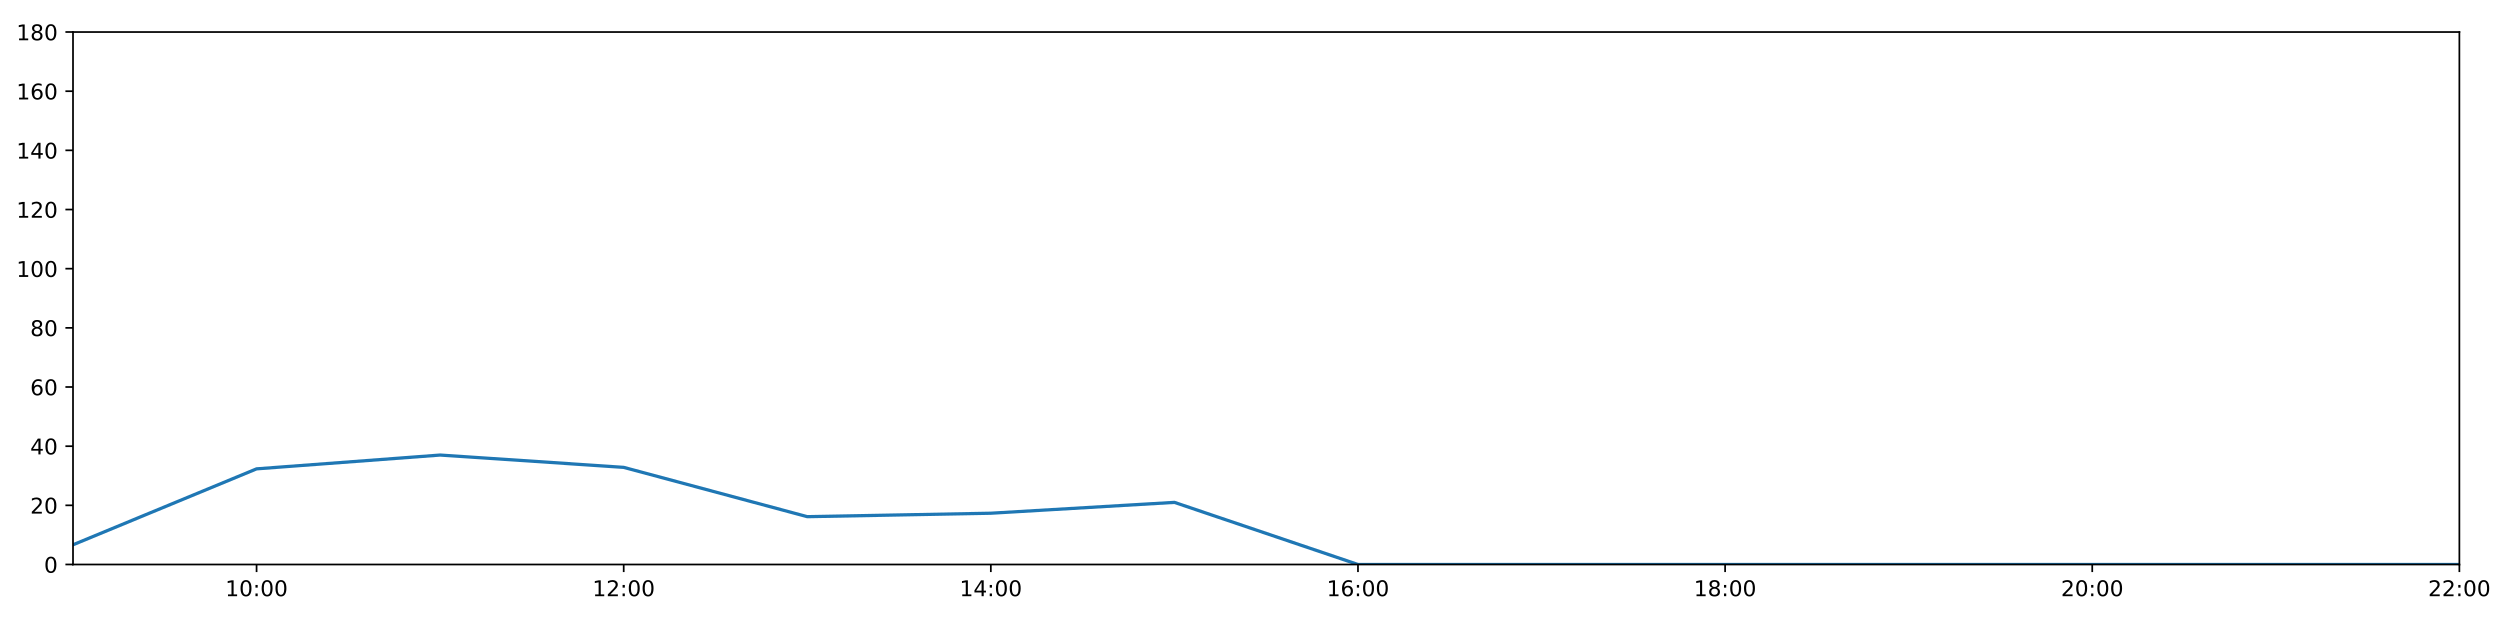
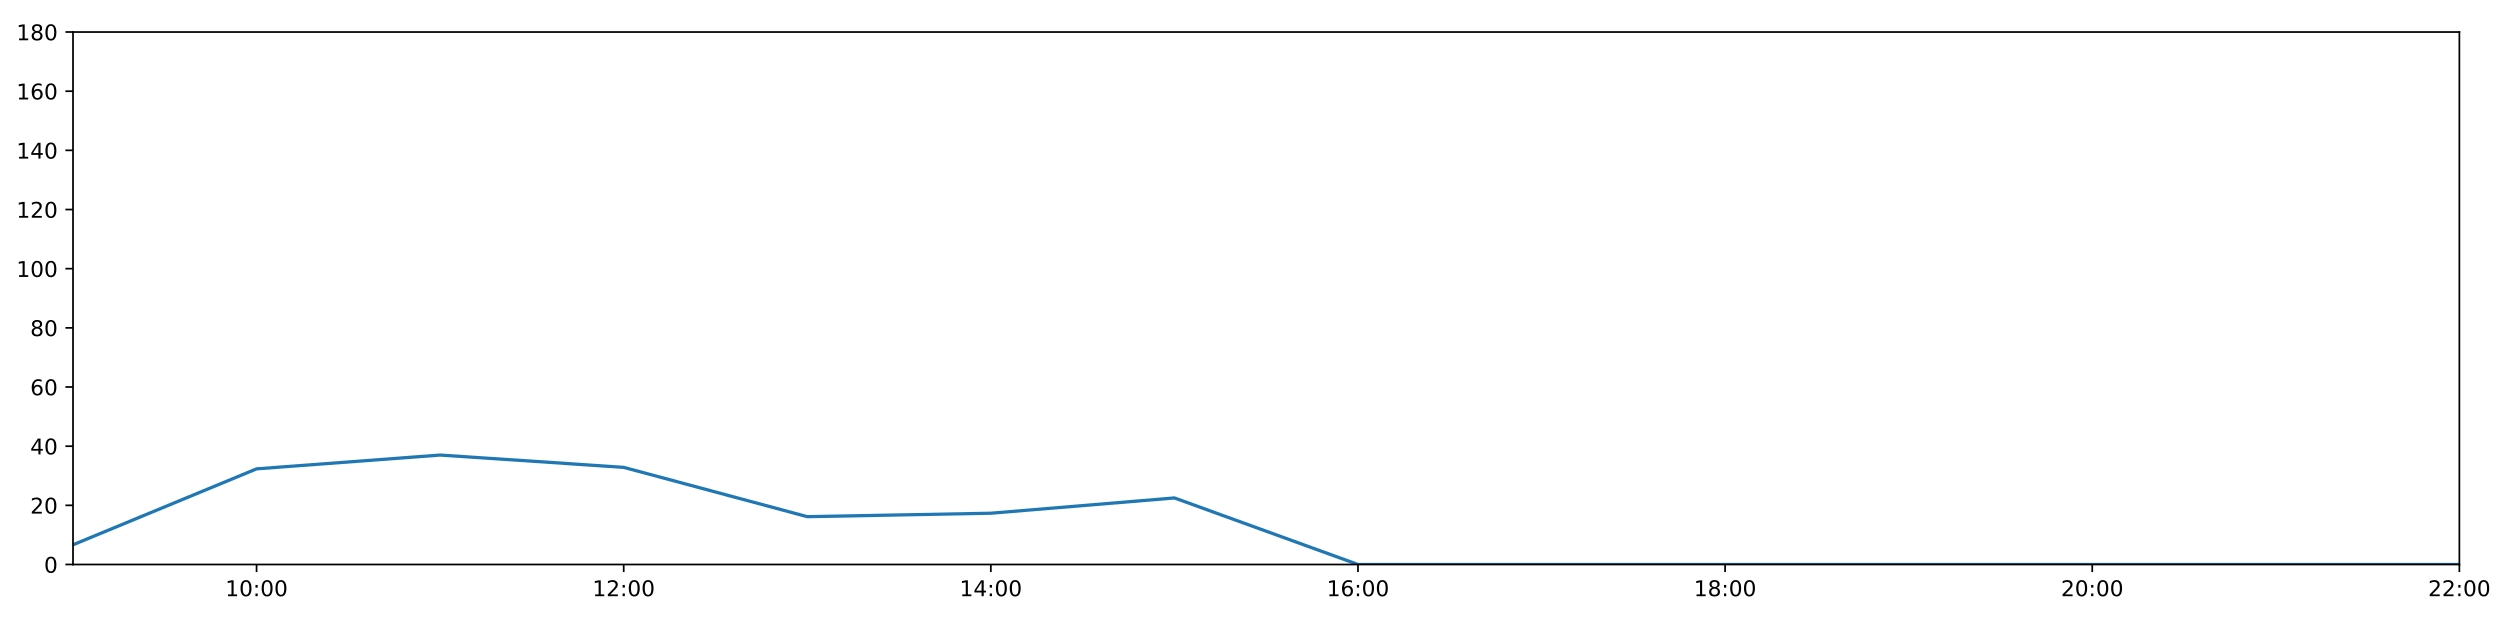
<svg xmlns="http://www.w3.org/2000/svg" xmlns:xlink="http://www.w3.org/1999/xlink" height="288pt" version="1.1" viewBox="0 0 1152 288" width="1152pt">
  <defs>
    <style type="text/css">
*{stroke-linecap:butt;stroke-linejoin:round;}
  </style>
  </defs>
  <g id="figure_1">
    <g id="patch_1">
      <path d="M 0 288  L 1152 288  L 1152 0  L 0 0  z " style="fill:#ffffff;" />
    </g>
    <g id="axes_1">
      <g id="patch_2">
        <path d="M 33.64 260.12  L 1133.28 260.12  L 1133.28 14.76  L 33.64 14.76  z " style="fill:#ffffff;" />
      </g>
      <g id="matplotlib.axis_1">
        <g id="xtick_1">
          <g id="line2d_1">
            <defs>
-               <path d="M 0 0  L 0 3.5  " id="m61e6dee445" style="stroke:#000000;stroke-width:0.8;" />
-             </defs>
-             <g>
-               <use style="stroke:#000000;stroke-width:0.8;" x="118.228" xlink:href="#m61e6dee445" y="260.12" />
+               <path d="M 0 0  L 0 3.5  " id="m23c888ab4f" style="stroke:#000000;stroke-width:0.8;" />
+             </defs>
+             <g>
+               <use style="stroke:#000000;stroke-width:0.8;" x="118.228" xlink:href="#m23c888ab4f" y="260.12" />
            </g>
          </g>
          <g id="text_1">
            <defs>
              <path d="M 12.406 8.297  L 28.516 8.297  L 28.516 63.922  L 10.984 60.406  L 10.984 69.391  L 28.422 72.906  L 38.281 72.906  L 38.281 8.297  L 54.391 8.297  L 54.391 0  L 12.406 0  z " id="DejaVuSans-49" />
              <path d="M 31.781 66.406  Q 24.172 66.406 20.328 58.906  Q 16.5 51.422 16.5 36.375  Q 16.5 21.391 20.328 13.891  Q 24.172 6.391 31.781 6.391  Q 39.453 6.391 43.281 13.891  Q 47.125 21.391 47.125 36.375  Q 47.125 51.422 43.281 58.906  Q 39.453 66.406 31.781 66.406  z M 31.781 74.219  Q 44.047 74.219 50.516 64.516  Q 56.984 54.828 56.984 36.375  Q 56.984 17.969 50.516 8.266  Q 44.047 -1.422 31.781 -1.422  Q 19.531 -1.422 13.062 8.266  Q 6.594 17.969 6.594 36.375  Q 6.594 54.828 13.062 64.516  Q 19.531 74.219 31.781 74.219  z " id="DejaVuSans-48" />
              <path d="M 11.719 12.406  L 22.016 12.406  L 22.016 0  L 11.719 0  z M 11.719 51.703  L 22.016 51.703  L 22.016 39.312  L 11.719 39.312  z " id="DejaVuSans-58" />
            </defs>
            <g transform="translate(103.8183 274.7184)scale(0.1 -0.1)">
              <use xlink:href="#DejaVuSans-49" />
              <use x="63.623" xlink:href="#DejaVuSans-48" />
              <use x="127.246" xlink:href="#DejaVuSans-58" />
              <use x="160.938" xlink:href="#DejaVuSans-48" />
              <use x="224.561" xlink:href="#DejaVuSans-48" />
            </g>
          </g>
        </g>
        <g id="xtick_2">
          <g id="line2d_2">
            <g>
-               <use style="stroke:#000000;stroke-width:0.8;" x="287.403" xlink:href="#m61e6dee445" y="260.12" />
+               <use style="stroke:#000000;stroke-width:0.8;" x="287.403" xlink:href="#m23c888ab4f" y="260.12" />
            </g>
          </g>
          <g id="text_2">
            <defs>
              <path d="M 19.188 8.297  L 53.609 8.297  L 53.609 0  L 7.328 0  L 7.328 8.297  Q 12.938 14.109 22.625 23.891  Q 32.328 33.688 34.812 36.531  Q 39.547 41.844 41.422 45.531  Q 43.312 49.219 43.312 52.781  Q 43.312 58.594 39.234 62.25  Q 35.156 65.922 28.609 65.922  Q 23.969 65.922 18.812 64.312  Q 13.672 62.703 7.812 59.422  L 7.812 69.391  Q 13.766 71.781 18.938 73  Q 24.125 74.219 28.422 74.219  Q 39.75 74.219 46.484 68.547  Q 53.219 62.891 53.219 53.422  Q 53.219 48.922 51.531 44.891  Q 49.859 40.875 45.406 35.406  Q 44.188 33.984 37.641 27.219  Q 31.109 20.453 19.188 8.297  z " id="DejaVuSans-50" />
            </defs>
            <g transform="translate(272.9937 274.7184)scale(0.1 -0.1)">
              <use xlink:href="#DejaVuSans-49" />
              <use x="63.623" xlink:href="#DejaVuSans-50" />
              <use x="127.246" xlink:href="#DejaVuSans-58" />
              <use x="160.938" xlink:href="#DejaVuSans-48" />
              <use x="224.561" xlink:href="#DejaVuSans-48" />
            </g>
          </g>
        </g>
        <g id="xtick_3">
          <g id="line2d_3">
            <g>
-               <use style="stroke:#000000;stroke-width:0.8;" x="456.578" xlink:href="#m61e6dee445" y="260.12" />
+               <use style="stroke:#000000;stroke-width:0.8;" x="456.578" xlink:href="#m23c888ab4f" y="260.12" />
            </g>
          </g>
          <g id="text_3">
            <defs>
              <path d="M 37.797 64.312  L 12.891 25.391  L 37.797 25.391  z M 35.203 72.906  L 47.609 72.906  L 47.609 25.391  L 58.016 25.391  L 58.016 17.188  L 47.609 17.188  L 47.609 0  L 37.797 0  L 37.797 17.188  L 4.891 17.188  L 4.891 26.703  z " id="DejaVuSans-52" />
            </defs>
            <g transform="translate(442.1691 274.7184)scale(0.1 -0.1)">
              <use xlink:href="#DejaVuSans-49" />
              <use x="63.623" xlink:href="#DejaVuSans-52" />
              <use x="127.246" xlink:href="#DejaVuSans-58" />
              <use x="160.938" xlink:href="#DejaVuSans-48" />
              <use x="224.561" xlink:href="#DejaVuSans-48" />
            </g>
          </g>
        </g>
        <g id="xtick_4">
          <g id="line2d_4">
            <g>
-               <use style="stroke:#000000;stroke-width:0.8;" x="625.754" xlink:href="#m61e6dee445" y="260.12" />
+               <use style="stroke:#000000;stroke-width:0.8;" x="625.754" xlink:href="#m23c888ab4f" y="260.12" />
            </g>
          </g>
          <g id="text_4">
            <defs>
              <path d="M 33.016 40.375  Q 26.375 40.375 22.484 35.828  Q 18.609 31.297 18.609 23.391  Q 18.609 15.531 22.484 10.953  Q 26.375 6.391 33.016 6.391  Q 39.656 6.391 43.531 10.953  Q 47.406 15.531 47.406 23.391  Q 47.406 31.297 43.531 35.828  Q 39.656 40.375 33.016 40.375  z M 52.594 71.297  L 52.594 62.312  Q 48.875 64.062 45.094 64.984  Q 41.312 65.922 37.594 65.922  Q 27.828 65.922 22.672 59.328  Q 17.531 52.734 16.797 39.406  Q 19.672 43.656 24.016 45.922  Q 28.375 48.188 33.594 48.188  Q 44.578 48.188 50.953 41.516  Q 57.328 34.859 57.328 23.391  Q 57.328 12.156 50.688 5.359  Q 44.047 -1.422 33.016 -1.422  Q 20.359 -1.422 13.672 8.266  Q 6.984 17.969 6.984 36.375  Q 6.984 53.656 15.188 63.938  Q 23.391 74.219 37.203 74.219  Q 40.922 74.219 44.703 73.484  Q 48.484 72.75 52.594 71.297  z " id="DejaVuSans-54" />
            </defs>
            <g transform="translate(611.3445 274.7184)scale(0.1 -0.1)">
              <use xlink:href="#DejaVuSans-49" />
              <use x="63.623" xlink:href="#DejaVuSans-54" />
              <use x="127.246" xlink:href="#DejaVuSans-58" />
              <use x="160.938" xlink:href="#DejaVuSans-48" />
              <use x="224.561" xlink:href="#DejaVuSans-48" />
            </g>
          </g>
        </g>
        <g id="xtick_5">
          <g id="line2d_5">
            <g>
-               <use style="stroke:#000000;stroke-width:0.8;" x="794.929" xlink:href="#m61e6dee445" y="260.12" />
+               <use style="stroke:#000000;stroke-width:0.8;" x="794.929" xlink:href="#m23c888ab4f" y="260.12" />
            </g>
          </g>
          <g id="text_5">
            <defs>
              <path d="M 31.781 34.625  Q 24.75 34.625 20.719 30.859  Q 16.703 27.094 16.703 20.516  Q 16.703 13.922 20.719 10.156  Q 24.75 6.391 31.781 6.391  Q 38.812 6.391 42.859 10.172  Q 46.922 13.969 46.922 20.516  Q 46.922 27.094 42.891 30.859  Q 38.875 34.625 31.781 34.625  z M 21.922 38.812  Q 15.578 40.375 12.031 44.719  Q 8.5 49.078 8.5 55.328  Q 8.5 64.062 14.719 69.141  Q 20.953 74.219 31.781 74.219  Q 42.672 74.219 48.875 69.141  Q 55.078 64.062 55.078 55.328  Q 55.078 49.078 51.531 44.719  Q 48 40.375 41.703 38.812  Q 48.828 37.156 52.797 32.312  Q 56.781 27.484 56.781 20.516  Q 56.781 9.906 50.312 4.234  Q 43.844 -1.422 31.781 -1.422  Q 19.734 -1.422 13.25 4.234  Q 6.781 9.906 6.781 20.516  Q 6.781 27.484 10.781 32.312  Q 14.797 37.156 21.922 38.812  z M 18.312 54.391  Q 18.312 48.734 21.844 45.562  Q 25.391 42.391 31.781 42.391  Q 38.141 42.391 41.719 45.562  Q 45.312 48.734 45.312 54.391  Q 45.312 60.062 41.719 63.234  Q 38.141 66.406 31.781 66.406  Q 25.391 66.406 21.844 63.234  Q 18.312 60.062 18.312 54.391  z " id="DejaVuSans-56" />
            </defs>
            <g transform="translate(780.5199 274.7184)scale(0.1 -0.1)">
              <use xlink:href="#DejaVuSans-49" />
              <use x="63.623" xlink:href="#DejaVuSans-56" />
              <use x="127.246" xlink:href="#DejaVuSans-58" />
              <use x="160.938" xlink:href="#DejaVuSans-48" />
              <use x="224.561" xlink:href="#DejaVuSans-48" />
            </g>
          </g>
        </g>
        <g id="xtick_6">
          <g id="line2d_6">
            <g>
-               <use style="stroke:#000000;stroke-width:0.8;" x="964.105" xlink:href="#m61e6dee445" y="260.12" />
+               <use style="stroke:#000000;stroke-width:0.8;" x="964.105" xlink:href="#m23c888ab4f" y="260.12" />
            </g>
          </g>
          <g id="text_6">
            <g transform="translate(949.6952 274.7184)scale(0.1 -0.1)">
              <use xlink:href="#DejaVuSans-50" />
              <use x="63.623" xlink:href="#DejaVuSans-48" />
              <use x="127.246" xlink:href="#DejaVuSans-58" />
              <use x="160.938" xlink:href="#DejaVuSans-48" />
              <use x="224.561" xlink:href="#DejaVuSans-48" />
            </g>
          </g>
        </g>
        <g id="xtick_7">
          <g id="line2d_7">
            <g>
-               <use style="stroke:#000000;stroke-width:0.8;" x="1133.28" xlink:href="#m61e6dee445" y="260.12" />
+               <use style="stroke:#000000;stroke-width:0.8;" x="1133.28" xlink:href="#m23c888ab4f" y="260.12" />
            </g>
          </g>
          <g id="text_7">
            <g transform="translate(1118.871 274.7184)scale(0.1 -0.1)">
              <use xlink:href="#DejaVuSans-50" />
              <use x="63.623" xlink:href="#DejaVuSans-50" />
              <use x="127.246" xlink:href="#DejaVuSans-58" />
              <use x="160.938" xlink:href="#DejaVuSans-48" />
              <use x="224.561" xlink:href="#DejaVuSans-48" />
            </g>
          </g>
        </g>
      </g>
      <g id="matplotlib.axis_2">
        <g id="ytick_1">
          <g id="line2d_8">
            <defs>
-               <path d="M 0 0  L -3.5 0  " id="maa74a9ab4e" style="stroke:#000000;stroke-width:0.8;" />
-             </defs>
-             <g>
-               <use style="stroke:#000000;stroke-width:0.8;" x="33.64" xlink:href="#maa74a9ab4e" y="260.12" />
+               <path d="M 0 0  L -3.5 0  " id="mee5b48e0e2" style="stroke:#000000;stroke-width:0.8;" />
+             </defs>
+             <g>
+               <use style="stroke:#000000;stroke-width:0.8;" x="33.64" xlink:href="#mee5b48e0e2" y="260.12" />
            </g>
          </g>
          <g id="text_8">
            <g transform="translate(20.2775 263.9192)scale(0.1 -0.1)">
              <use xlink:href="#DejaVuSans-48" />
            </g>
          </g>
        </g>
        <g id="ytick_2">
          <g id="line2d_9">
            <g>
-               <use style="stroke:#000000;stroke-width:0.8;" x="33.64" xlink:href="#maa74a9ab4e" y="232.858" />
+               <use style="stroke:#000000;stroke-width:0.8;" x="33.64" xlink:href="#mee5b48e0e2" y="232.858" />
            </g>
          </g>
          <g id="text_9">
            <g transform="translate(13.915 236.657)scale(0.1 -0.1)">
              <use xlink:href="#DejaVuSans-50" />
              <use x="63.623" xlink:href="#DejaVuSans-48" />
            </g>
          </g>
        </g>
        <g id="ytick_3">
          <g id="line2d_10">
            <g>
-               <use style="stroke:#000000;stroke-width:0.8;" x="33.64" xlink:href="#maa74a9ab4e" y="205.596" />
+               <use style="stroke:#000000;stroke-width:0.8;" x="33.64" xlink:href="#mee5b48e0e2" y="205.596" />
            </g>
          </g>
          <g id="text_10">
            <g transform="translate(13.915 209.3948)scale(0.1 -0.1)">
              <use xlink:href="#DejaVuSans-52" />
              <use x="63.623" xlink:href="#DejaVuSans-48" />
            </g>
          </g>
        </g>
        <g id="ytick_4">
          <g id="line2d_11">
            <g>
-               <use style="stroke:#000000;stroke-width:0.8;" x="33.64" xlink:href="#maa74a9ab4e" y="178.333" />
+               <use style="stroke:#000000;stroke-width:0.8;" x="33.64" xlink:href="#mee5b48e0e2" y="178.333" />
            </g>
          </g>
          <g id="text_11">
            <g transform="translate(13.915 182.1326)scale(0.1 -0.1)">
              <use xlink:href="#DejaVuSans-54" />
              <use x="63.623" xlink:href="#DejaVuSans-48" />
            </g>
          </g>
        </g>
        <g id="ytick_5">
          <g id="line2d_12">
            <g>
-               <use style="stroke:#000000;stroke-width:0.8;" x="33.64" xlink:href="#maa74a9ab4e" y="151.071" />
+               <use style="stroke:#000000;stroke-width:0.8;" x="33.64" xlink:href="#mee5b48e0e2" y="151.071" />
            </g>
          </g>
          <g id="text_12">
            <g transform="translate(13.915 154.8703)scale(0.1 -0.1)">
              <use xlink:href="#DejaVuSans-56" />
              <use x="63.623" xlink:href="#DejaVuSans-48" />
            </g>
          </g>
        </g>
        <g id="ytick_6">
          <g id="line2d_13">
            <g>
-               <use style="stroke:#000000;stroke-width:0.8;" x="33.64" xlink:href="#maa74a9ab4e" y="123.809" />
+               <use style="stroke:#000000;stroke-width:0.8;" x="33.64" xlink:href="#mee5b48e0e2" y="123.809" />
            </g>
          </g>
          <g id="text_13">
            <g transform="translate(7.5525 127.6081)scale(0.1 -0.1)">
              <use xlink:href="#DejaVuSans-49" />
              <use x="63.623" xlink:href="#DejaVuSans-48" />
              <use x="127.246" xlink:href="#DejaVuSans-48" />
            </g>
          </g>
        </g>
        <g id="ytick_7">
          <g id="line2d_14">
            <g>
-               <use style="stroke:#000000;stroke-width:0.8;" x="33.64" xlink:href="#maa74a9ab4e" y="96.547" />
+               <use style="stroke:#000000;stroke-width:0.8;" x="33.64" xlink:href="#mee5b48e0e2" y="96.547" />
            </g>
          </g>
          <g id="text_14">
            <g transform="translate(7.5525 100.3459)scale(0.1 -0.1)">
              <use xlink:href="#DejaVuSans-49" />
              <use x="63.623" xlink:href="#DejaVuSans-50" />
              <use x="127.246" xlink:href="#DejaVuSans-48" />
            </g>
          </g>
        </g>
        <g id="ytick_8">
          <g id="line2d_15">
            <g>
-               <use style="stroke:#000000;stroke-width:0.8;" x="33.64" xlink:href="#maa74a9ab4e" y="69.284" />
+               <use style="stroke:#000000;stroke-width:0.8;" x="33.64" xlink:href="#mee5b48e0e2" y="69.284" />
            </g>
          </g>
          <g id="text_15">
            <g transform="translate(7.5525 73.08366)scale(0.1 -0.1)">
              <use xlink:href="#DejaVuSans-49" />
              <use x="63.623" xlink:href="#DejaVuSans-52" />
              <use x="127.246" xlink:href="#DejaVuSans-48" />
            </g>
          </g>
        </g>
        <g id="ytick_9">
          <g id="line2d_16">
            <g>
-               <use style="stroke:#000000;stroke-width:0.8;" x="33.64" xlink:href="#maa74a9ab4e" y="42.022" />
+               <use style="stroke:#000000;stroke-width:0.8;" x="33.64" xlink:href="#mee5b48e0e2" y="42.022" />
            </g>
          </g>
          <g id="text_16">
            <g transform="translate(7.5525 45.82144)scale(0.1 -0.1)">
              <use xlink:href="#DejaVuSans-49" />
              <use x="63.623" xlink:href="#DejaVuSans-54" />
              <use x="127.246" xlink:href="#DejaVuSans-48" />
            </g>
          </g>
        </g>
        <g id="ytick_10">
          <g id="line2d_17">
            <g>
-               <use style="stroke:#000000;stroke-width:0.8;" x="33.64" xlink:href="#maa74a9ab4e" y="14.76" />
+               <use style="stroke:#000000;stroke-width:0.8;" x="33.64" xlink:href="#mee5b48e0e2" y="14.76" />
            </g>
          </g>
          <g id="text_17">
            <g transform="translate(7.5525 18.55922)scale(0.1 -0.1)">
              <use xlink:href="#DejaVuSans-49" />
              <use x="63.623" xlink:href="#DejaVuSans-56" />
              <use x="127.246" xlink:href="#DejaVuSans-48" />
            </g>
          </g>
        </g>
      </g>
      <g id="line2d_18">
-         <path clip-path="url(#p9fd2500034)" d="M 33.64 251.033  L 118.228 216.046  L 202.815 209.685  L 287.403 215.365  L 371.991 238.083  L 456.578 236.493  L 541.166 231.495  L 625.754 260.12  L 710.342 260.12  L 794.929 260.12  L 879.517 260.12  L 964.105 260.12  L 1048.692 260.12  L 1133.28 260.12  " style="fill:none;stroke:#1f77b4;stroke-linecap:square;stroke-width:1.5;" />
+         <path clip-path="url(#p22a7056933)" d="M 33.64 251.033  L 118.228 216.046  L 202.815 209.685  L 287.403 215.365  L 371.991 238.083  L 456.578 236.493  L 541.166 229.45  L 625.754 260.12  L 710.342 260.12  L 794.929 260.12  L 879.517 260.12  L 964.105 260.12  L 1048.692 260.12  L 1133.28 260.12  " style="fill:none;stroke:#1f77b4;stroke-linecap:square;stroke-width:1.5;" />
      </g>
      <g id="patch_3">
        <path d="M 33.64 260.12  L 33.64 14.76  " style="fill:none;stroke:#000000;stroke-linecap:square;stroke-linejoin:miter;stroke-width:0.8;" />
      </g>
      <g id="patch_4">
        <path d="M 1133.28 260.12  L 1133.28 14.76  " style="fill:none;stroke:#000000;stroke-linecap:square;stroke-linejoin:miter;stroke-width:0.8;" />
      </g>
      <g id="patch_5">
        <path d="M 33.64 260.12  L 1133.28 260.12  " style="fill:none;stroke:#000000;stroke-linecap:square;stroke-linejoin:miter;stroke-width:0.8;" />
      </g>
      <g id="patch_6">
        <path d="M 33.64 14.76  L 1133.28 14.76  " style="fill:none;stroke:#000000;stroke-linecap:square;stroke-linejoin:miter;stroke-width:0.8;" />
      </g>
    </g>
  </g>
  <defs>
-     <clipPath id="p9fd2500034">
+     <clipPath id="p22a7056933">
      <rect height="245.36" width="1099.64" x="33.64" y="14.76" />
    </clipPath>
  </defs>
</svg>
